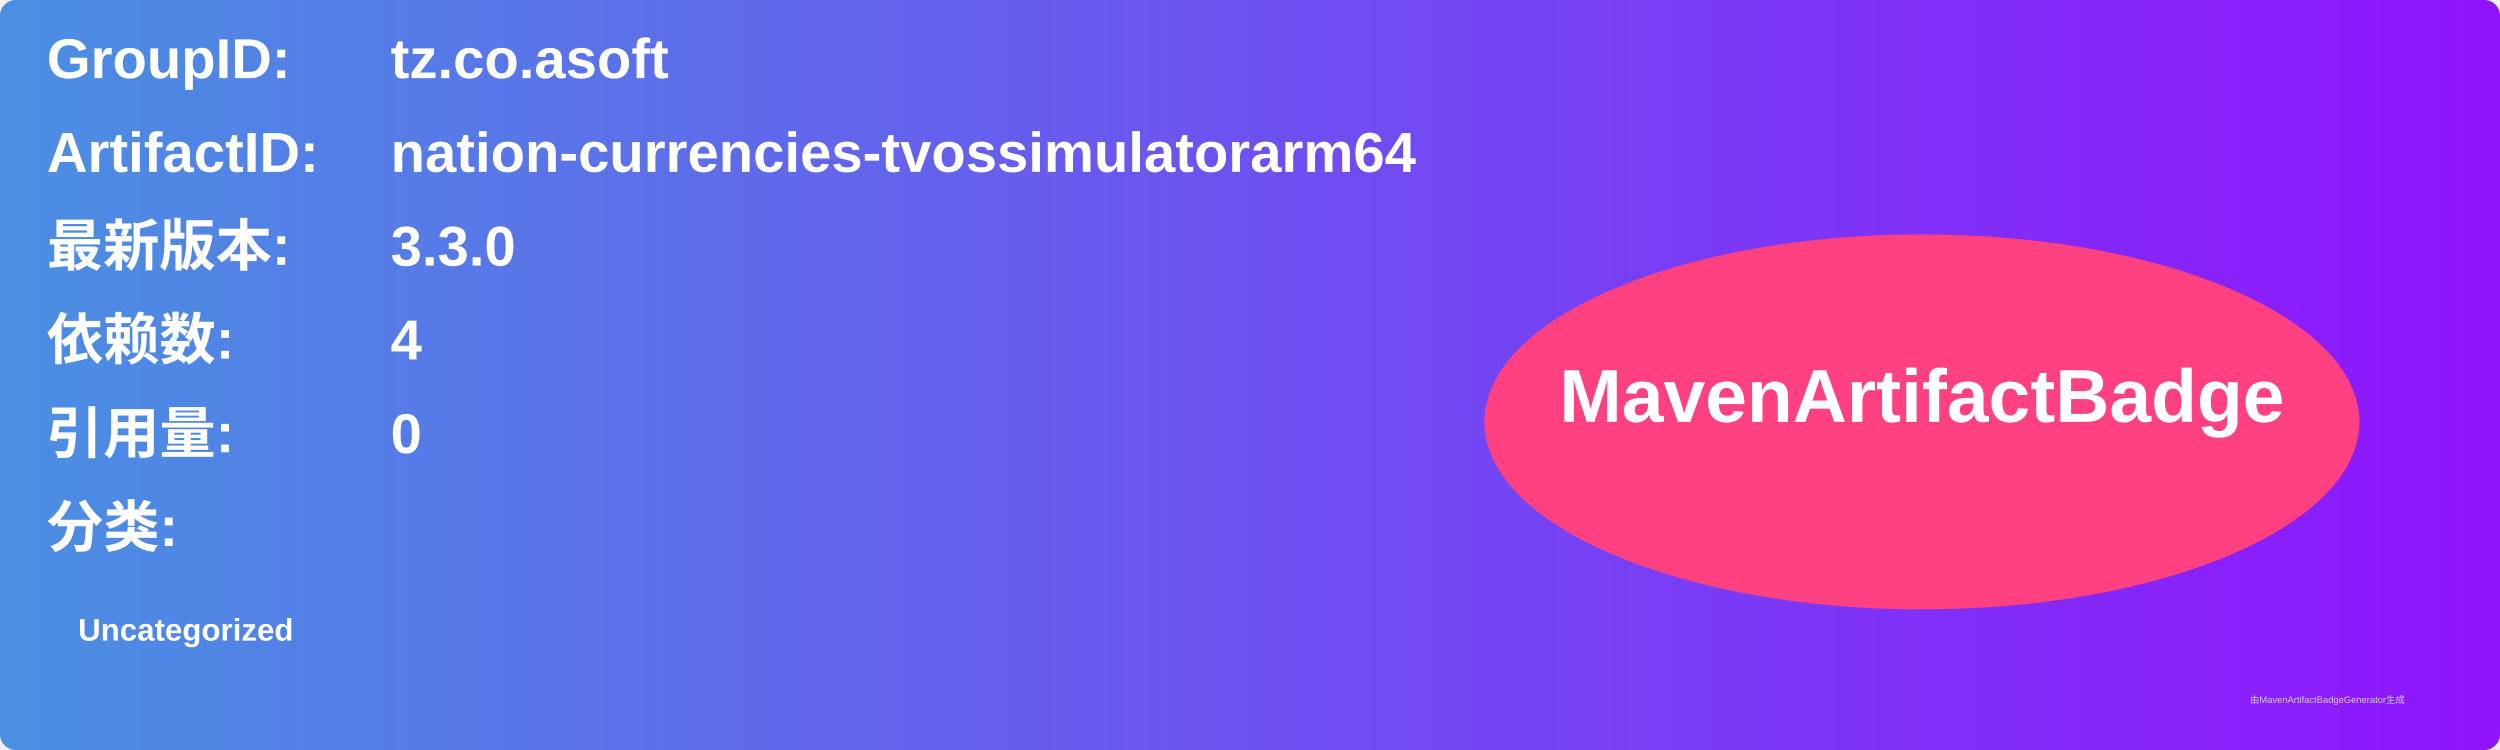
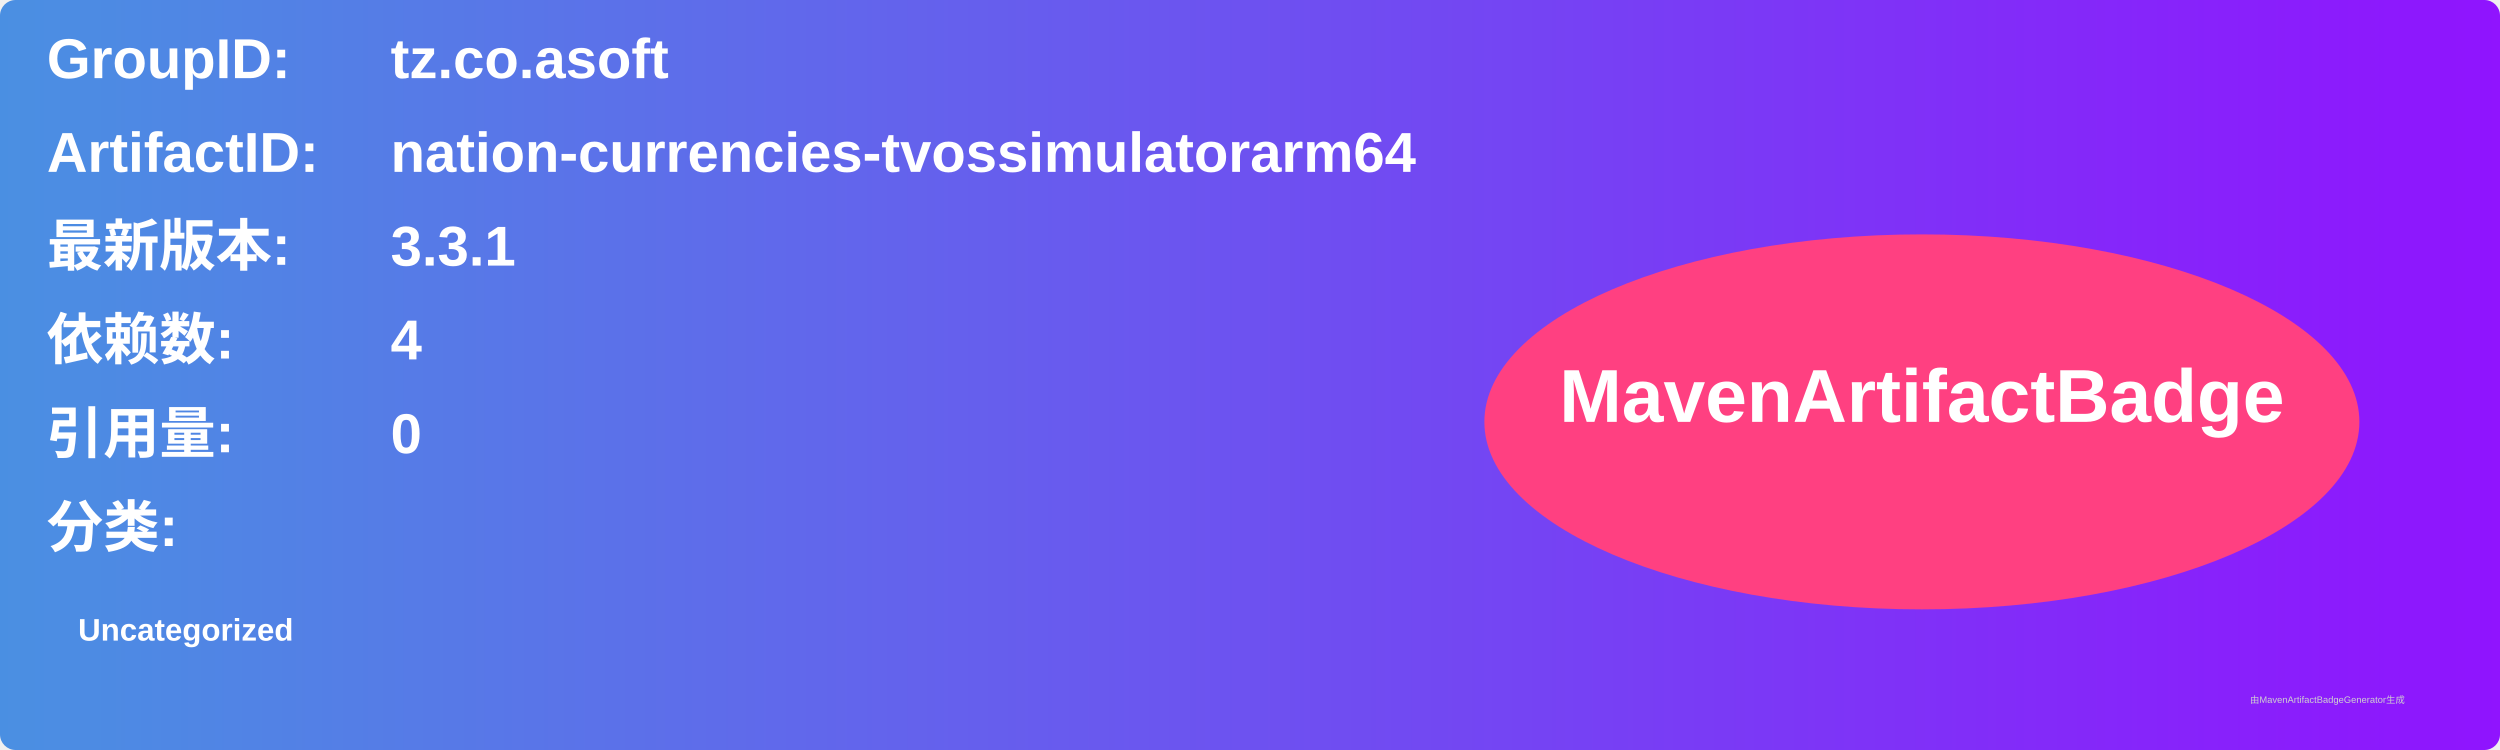
<svg xmlns="http://www.w3.org/2000/svg" width="800" height="240" viewBox="0 0 800 240">
  <linearGradient id="grad" x1="0%" y1="0%" x2="100%" y2="0%">
    <stop offset="0%" stop-color="#4a90e2" />
    <stop offset="100%" stop-color="#9013fe" />
  </linearGradient>
  <rect width="100%" height="100%" rx="5" ry="5" fill="url(#grad)" />
  <g transform="translate(15, 15)">
    <text x="0" y="10" font-family="Arial" font-size="18" fill="white" font-weight="bold" width="260">GroupID:</text>
    <text x="110" y="10" font-family="Arial" font-size="18" fill="white" font-weight="bold" width="460">tz.co.asoft</text>
    <text x="0" y="40" font-family="Arial" font-size="18" fill="white" font-weight="bold" width="260">ArtifactID:</text>
    <text x="110" y="40" font-family="Arial" font-size="18" fill="white" font-weight="bold" width="460">nation-currencies-tvossimulatorarm64</text>
    <text x="0" y="70" font-family="Arial" font-size="18" fill="white" font-weight="bold">最新版本:</text>
    <text x="110" y="70" font-family="Arial" font-size="18" fill="white" font-weight="bold">
-       <tspan font-weight="bold">3.3.0</tspan>
+       <tspan font-weight="bold">3.3.1</tspan>
    </text>
    <text x="0" y="100" font-family="Arial" font-size="18" fill="white" font-weight="bold">依赖数: </text>
    <text x="110" y="100" font-family="Arial" font-size="18" fill="white">
      <tspan font-weight="bold">4</tspan>
    </text>
    <text x="0" y="130" font-family="Arial" font-size="18" fill="white" font-weight="bold">引用量: </text>
    <text x="110" y="130" font-family="Arial" font-size="18" fill="white">
      <tspan font-weight="bold">0</tspan>
    </text>
    <text x="0" y="160" font-family="Arial" font-size="18" fill="white" font-weight="bold">分类:</text>
    <text x="10" y="190" font-family="Arial" font-size="10" fill="white">
      <tspan font-weight="bold">Uncategorized</tspan>
    </text>
    <ellipse cx="600" cy="120" rx="140" ry="60" fill="#ff4081" />
    <text x="600" y="120" text-anchor="middle" font-family="Arial" font-size="24" fill="white" font-weight="bold">MavenArtifactBadge</text>
  </g>
  <text x="720" y="225" font-family="Arial" font-size="3" fill="#d0d0d0">由MavenArtifactBadgeGenerator生成</text>
</svg>
